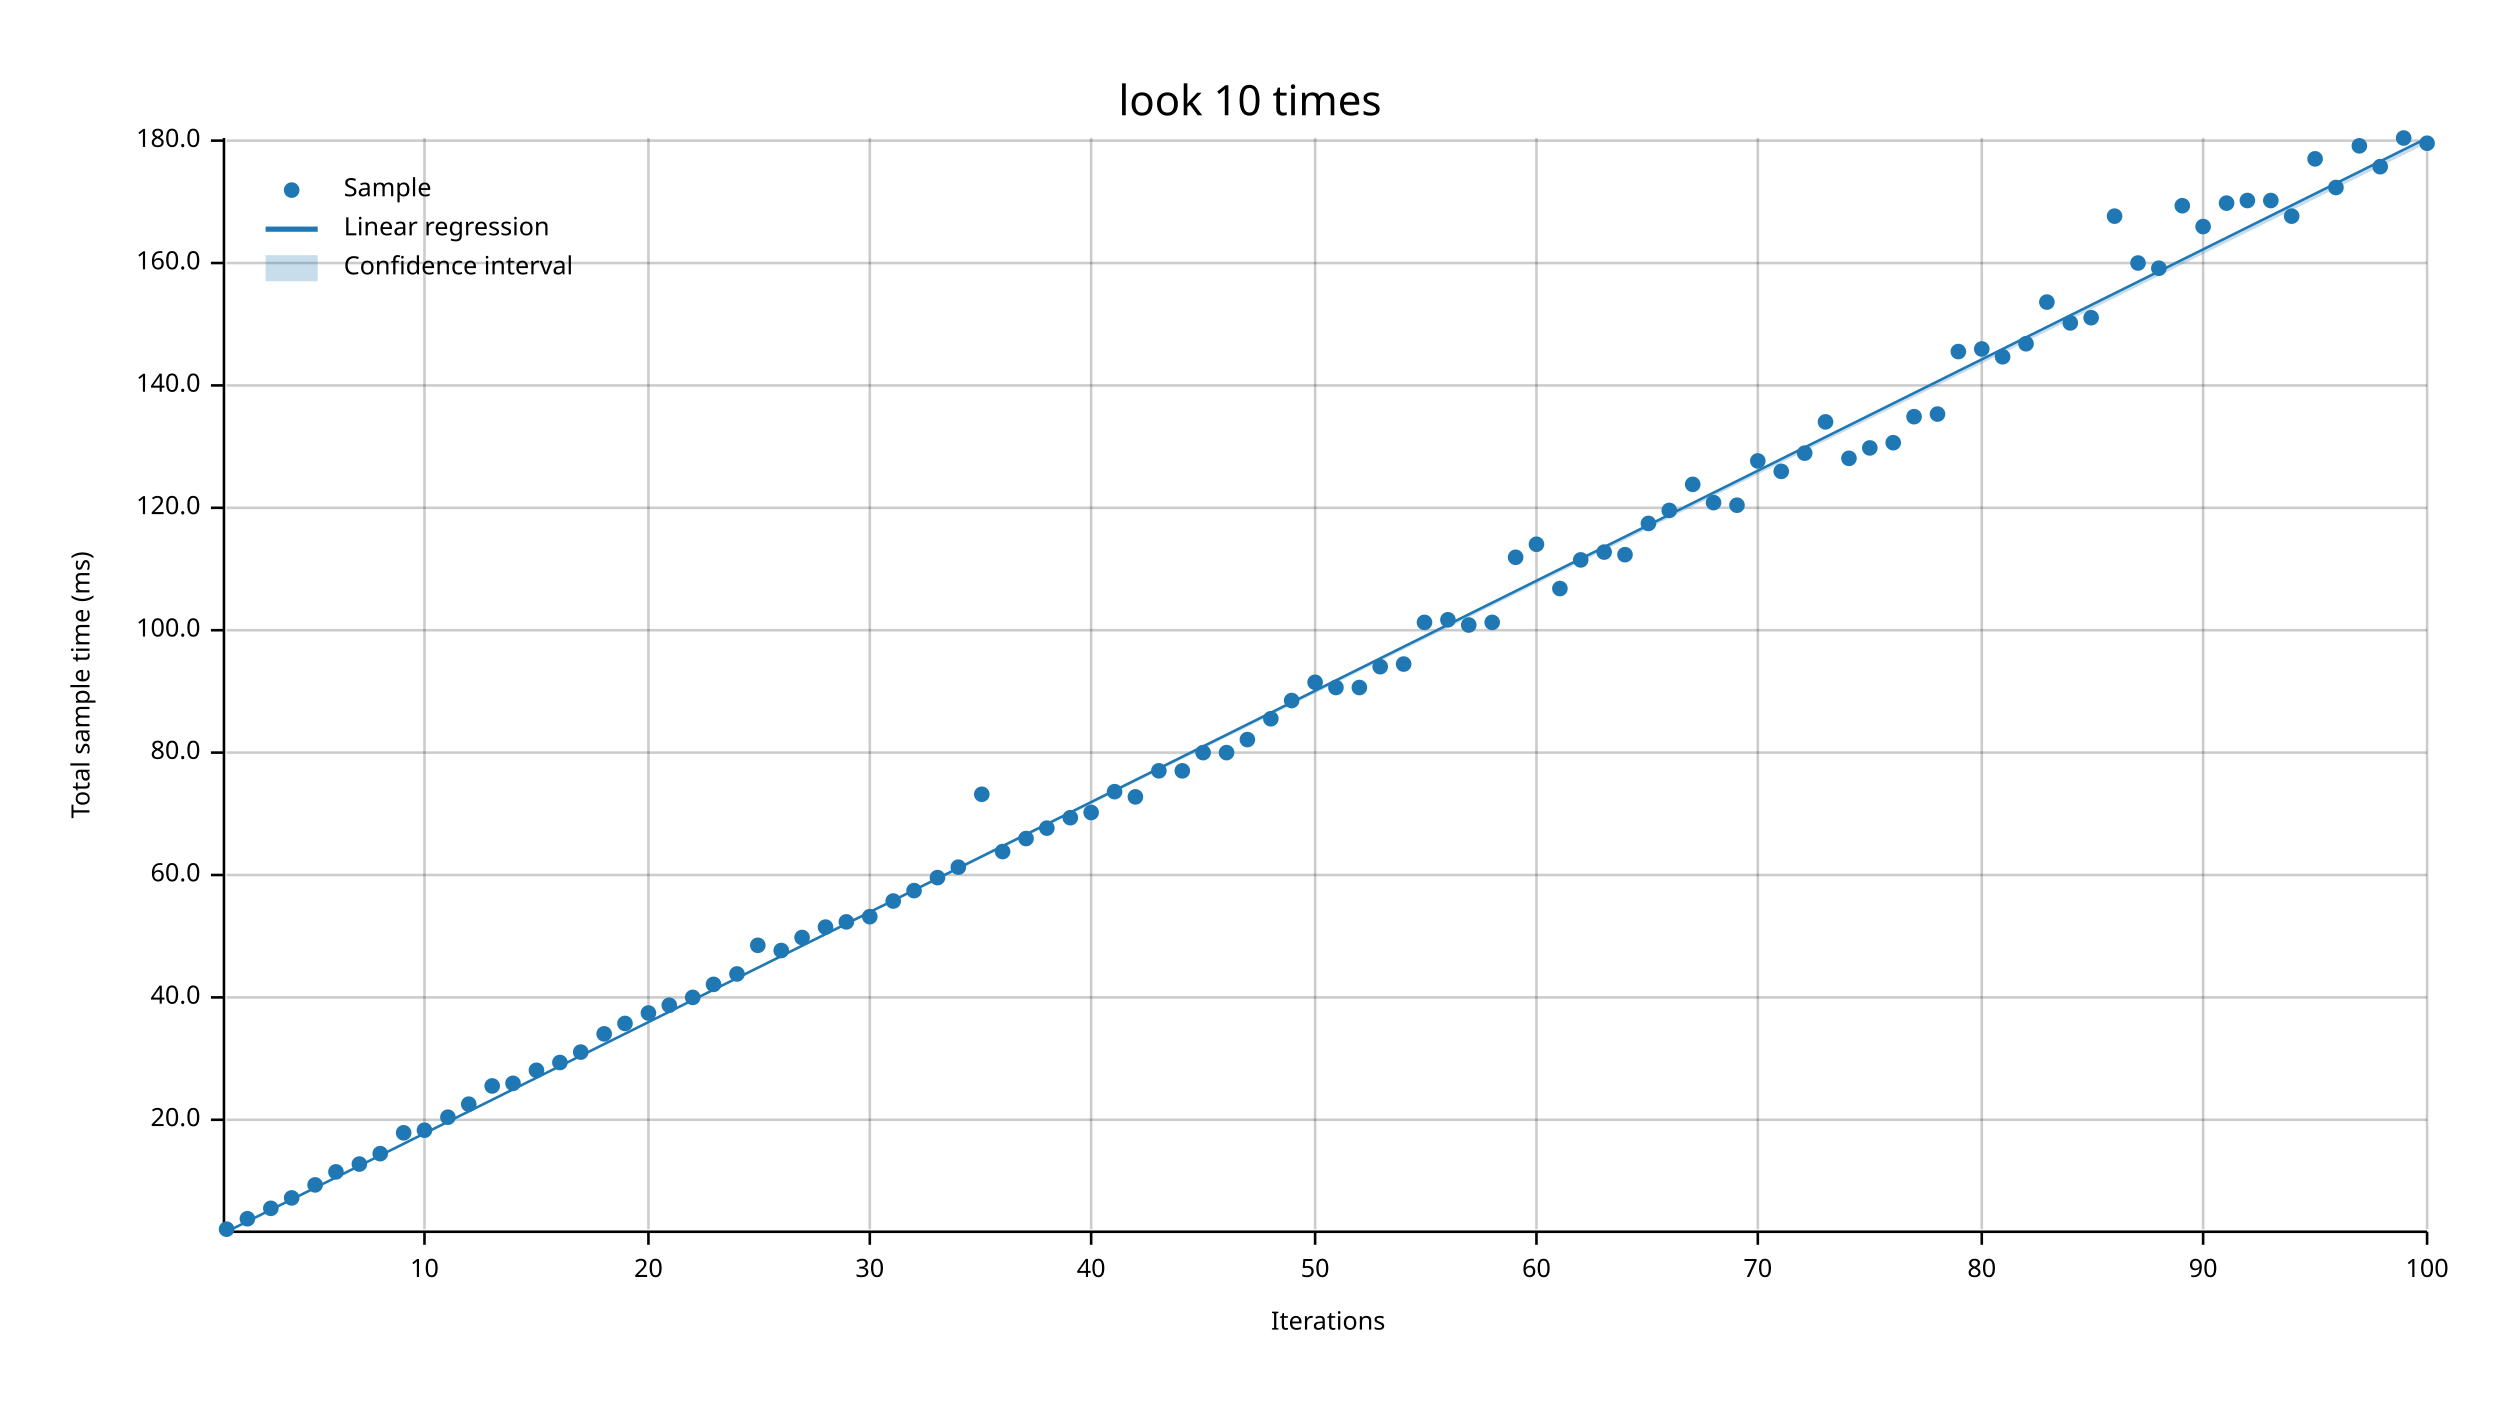
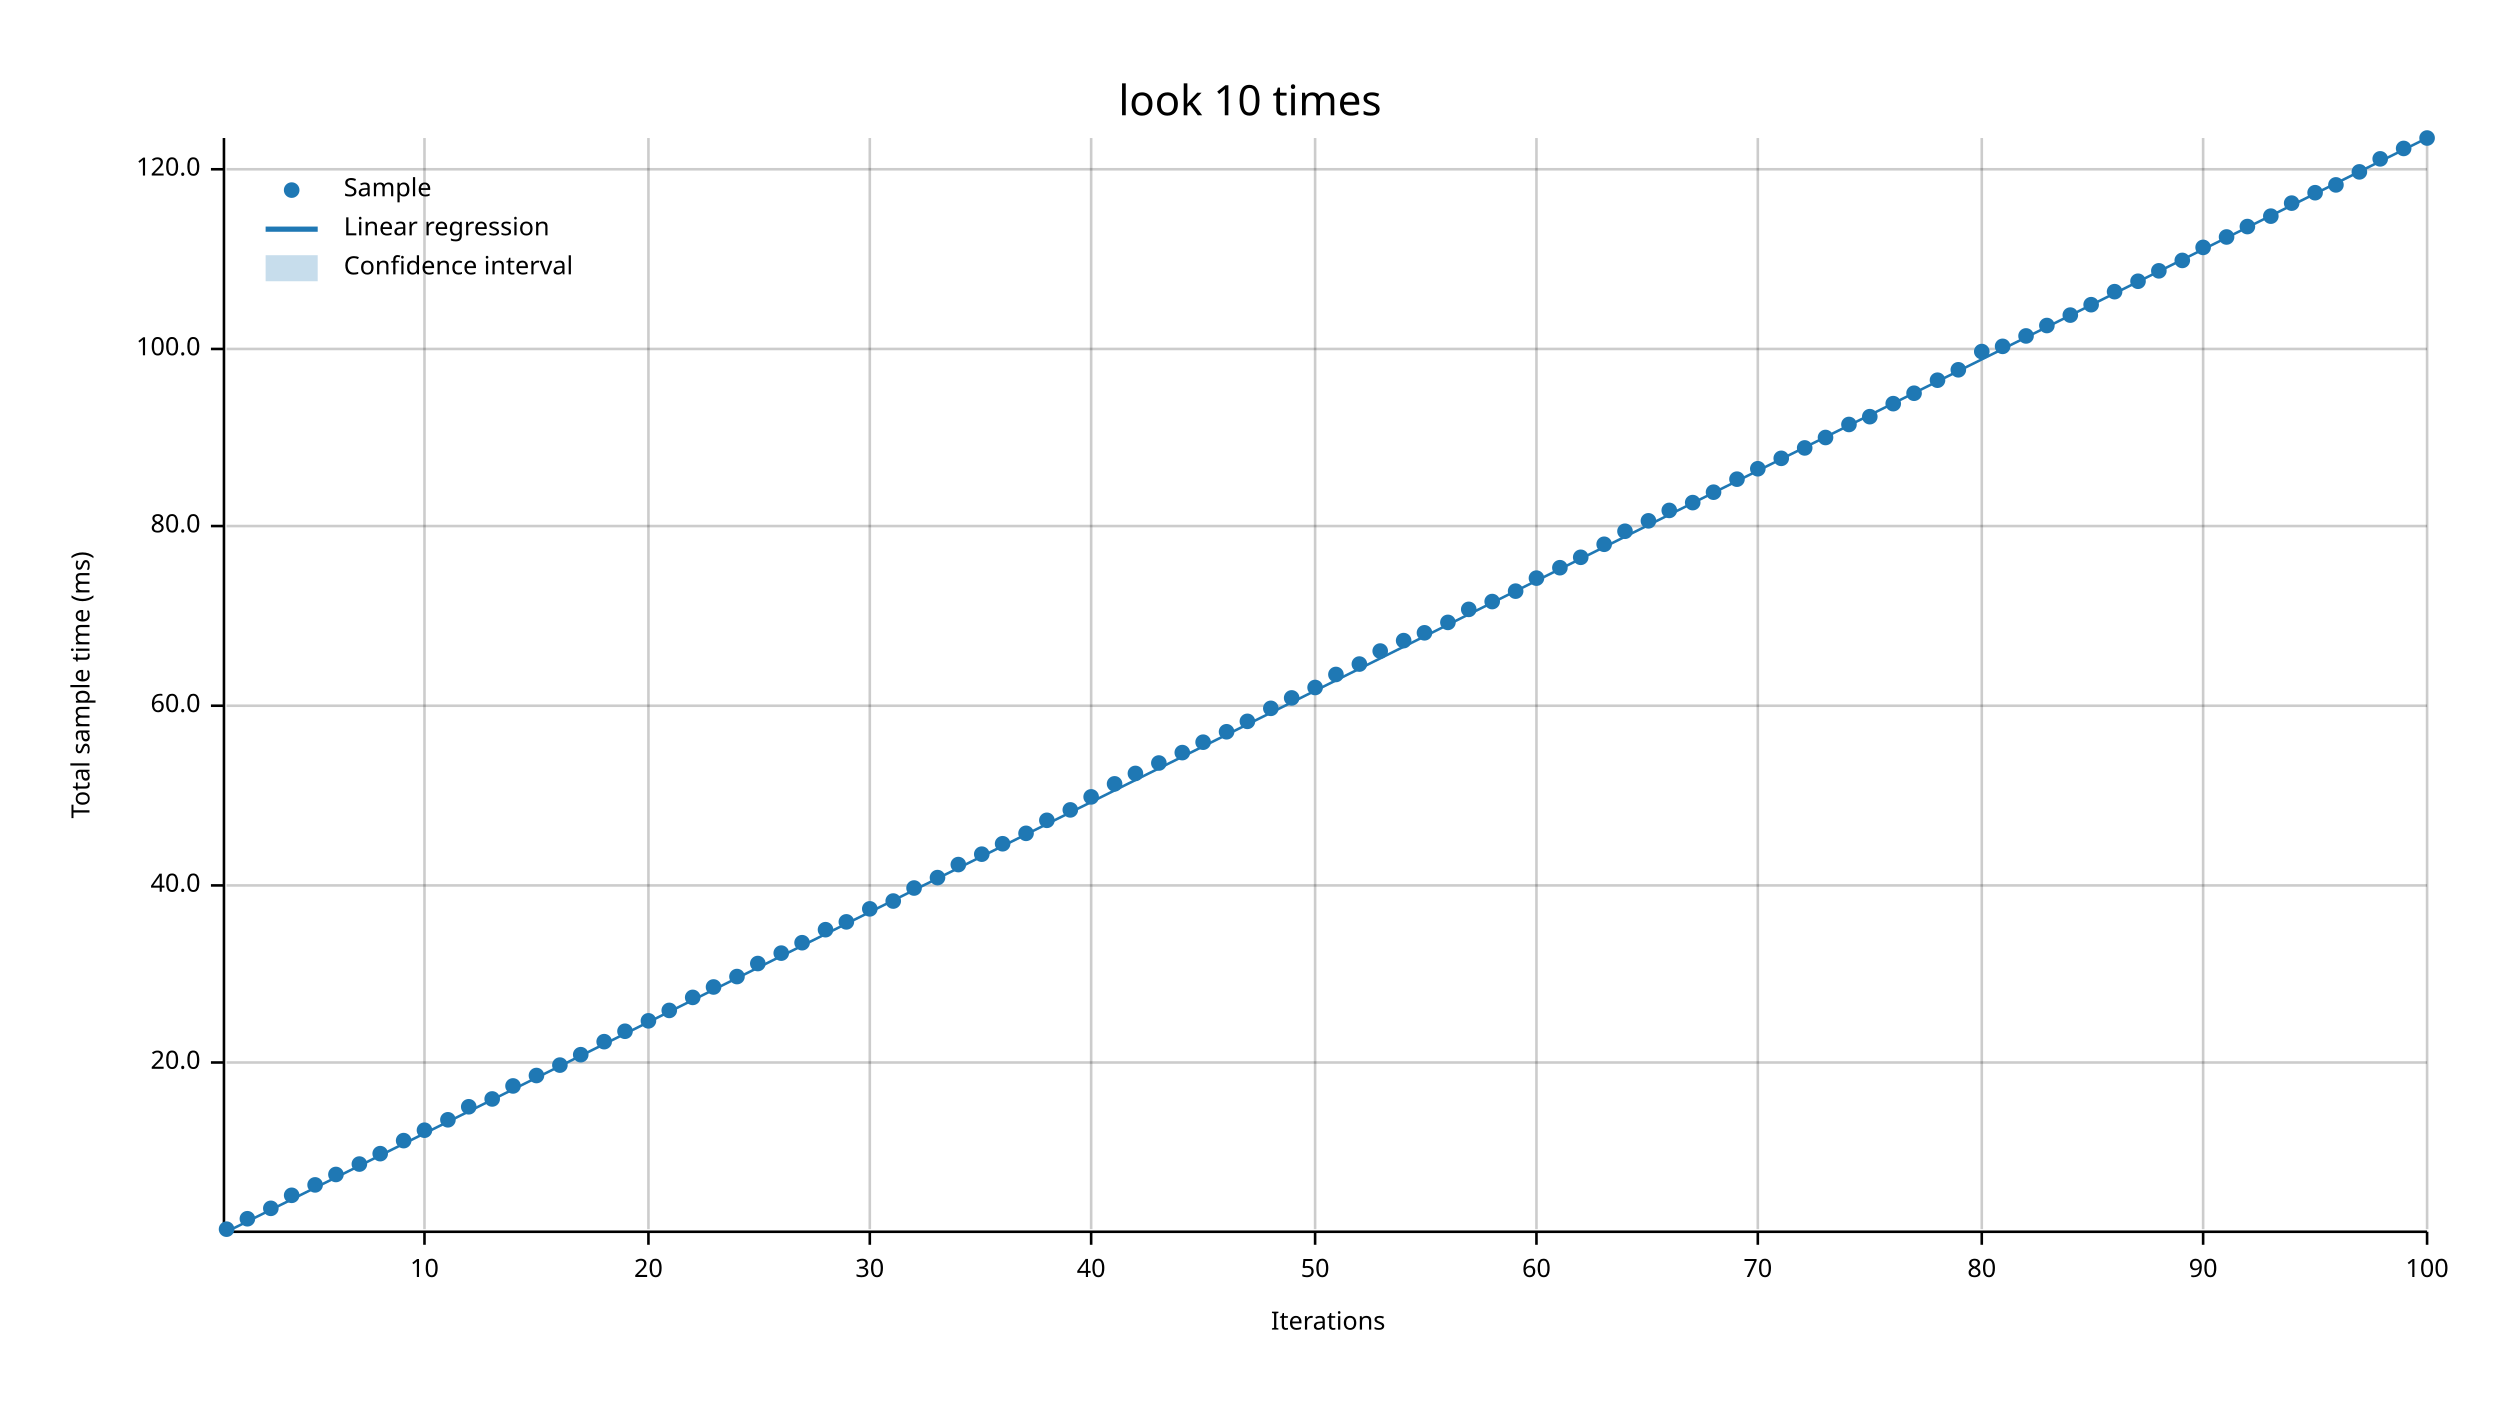
<svg xmlns="http://www.w3.org/2000/svg" width="960" height="540" viewBox="0 0 960 540">
  <text x="480" y="32" dy="0.76em" text-anchor="middle" font-family="sans-serif" font-size="16.129" opacity="1" fill="#000000">
look 10 times
</text>
  <text x="27" y="263" dy="0.76em" text-anchor="middle" font-family="sans-serif" font-size="9.677" opacity="1" fill="#000000" transform="rotate(270, 27, 263)">
Total sample time (ms)
</text>
  <text x="510" y="513" dy="-0.5ex" text-anchor="middle" font-family="sans-serif" font-size="9.677" opacity="1" fill="#000000">
Iterations
</text>
  <line opacity="0.2" stroke="#000000" stroke-width="1" x1="163" y1="472" x2="163" y2="53" />
  <line opacity="0.2" stroke="#000000" stroke-width="1" x1="249" y1="472" x2="249" y2="53" />
  <line opacity="0.2" stroke="#000000" stroke-width="1" x1="334" y1="472" x2="334" y2="53" />
  <line opacity="0.2" stroke="#000000" stroke-width="1" x1="419" y1="472" x2="419" y2="53" />
  <line opacity="0.2" stroke="#000000" stroke-width="1" x1="505" y1="472" x2="505" y2="53" />
  <line opacity="0.2" stroke="#000000" stroke-width="1" x1="590" y1="472" x2="590" y2="53" />
  <line opacity="0.2" stroke="#000000" stroke-width="1" x1="675" y1="472" x2="675" y2="53" />
  <line opacity="0.2" stroke="#000000" stroke-width="1" x1="761" y1="472" x2="761" y2="53" />
  <line opacity="0.2" stroke="#000000" stroke-width="1" x1="846" y1="472" x2="846" y2="53" />
  <line opacity="0.2" stroke="#000000" stroke-width="1" x1="932" y1="472" x2="932" y2="53" />
-   <line opacity="0.2" stroke="#000000" stroke-width="1" x1="87" y1="430" x2="932" y2="430" />
-   <line opacity="0.2" stroke="#000000" stroke-width="1" x1="87" y1="383" x2="932" y2="383" />
-   <line opacity="0.2" stroke="#000000" stroke-width="1" x1="87" y1="336" x2="932" y2="336" />
-   <line opacity="0.2" stroke="#000000" stroke-width="1" x1="87" y1="289" x2="932" y2="289" />
-   <line opacity="0.2" stroke="#000000" stroke-width="1" x1="87" y1="242" x2="932" y2="242" />
-   <line opacity="0.2" stroke="#000000" stroke-width="1" x1="87" y1="195" x2="932" y2="195" />
-   <line opacity="0.2" stroke="#000000" stroke-width="1" x1="87" y1="148" x2="932" y2="148" />
-   <line opacity="0.2" stroke="#000000" stroke-width="1" x1="87" y1="101" x2="932" y2="101" />
-   <line opacity="0.2" stroke="#000000" stroke-width="1" x1="87" y1="54" x2="932" y2="54" />
+   <line opacity="0.2" stroke="#000000" stroke-width="1" x1="87" y1="408" x2="932" y2="408" />
+   <line opacity="0.2" stroke="#000000" stroke-width="1" x1="87" y1="340" x2="932" y2="340" />
+   <line opacity="0.2" stroke="#000000" stroke-width="1" x1="87" y1="271" x2="932" y2="271" />
+   <line opacity="0.2" stroke="#000000" stroke-width="1" x1="87" y1="202" x2="932" y2="202" />
+   <line opacity="0.2" stroke="#000000" stroke-width="1" x1="87" y1="134" x2="932" y2="134" />
+   <line opacity="0.2" stroke="#000000" stroke-width="1" x1="87" y1="65" x2="932" y2="65" />
  <polyline fill="none" opacity="1" stroke="#000000" stroke-width="1" points="86,53 86,472 " />
-   <text x="77" y="430" dy="0.5ex" text-anchor="end" font-family="sans-serif" font-size="9.677" opacity="1" fill="#000000">
+   <text x="77" y="408" dy="0.5ex" text-anchor="end" font-family="sans-serif" font-size="9.677" opacity="1" fill="#000000">
20.0
</text>
-   <polyline fill="none" opacity="1" stroke="#000000" stroke-width="1" points="81,430 86,430 " />
-   <text x="77" y="383" dy="0.5ex" text-anchor="end" font-family="sans-serif" font-size="9.677" opacity="1" fill="#000000">
+   <polyline fill="none" opacity="1" stroke="#000000" stroke-width="1" points="81,408 86,408 " />
+   <text x="77" y="340" dy="0.5ex" text-anchor="end" font-family="sans-serif" font-size="9.677" opacity="1" fill="#000000">
40.0
</text>
-   <polyline fill="none" opacity="1" stroke="#000000" stroke-width="1" points="81,383 86,383 " />
-   <text x="77" y="336" dy="0.5ex" text-anchor="end" font-family="sans-serif" font-size="9.677" opacity="1" fill="#000000">
+   <polyline fill="none" opacity="1" stroke="#000000" stroke-width="1" points="81,340 86,340 " />
+   <text x="77" y="271" dy="0.5ex" text-anchor="end" font-family="sans-serif" font-size="9.677" opacity="1" fill="#000000">
60.0
</text>
-   <polyline fill="none" opacity="1" stroke="#000000" stroke-width="1" points="81,336 86,336 " />
-   <text x="77" y="289" dy="0.5ex" text-anchor="end" font-family="sans-serif" font-size="9.677" opacity="1" fill="#000000">
+   <polyline fill="none" opacity="1" stroke="#000000" stroke-width="1" points="81,271 86,271 " />
+   <text x="77" y="202" dy="0.5ex" text-anchor="end" font-family="sans-serif" font-size="9.677" opacity="1" fill="#000000">
80.0
</text>
-   <polyline fill="none" opacity="1" stroke="#000000" stroke-width="1" points="81,289 86,289 " />
-   <text x="77" y="242" dy="0.5ex" text-anchor="end" font-family="sans-serif" font-size="9.677" opacity="1" fill="#000000">
+   <polyline fill="none" opacity="1" stroke="#000000" stroke-width="1" points="81,202 86,202 " />
+   <text x="77" y="134" dy="0.5ex" text-anchor="end" font-family="sans-serif" font-size="9.677" opacity="1" fill="#000000">
100.0
</text>
-   <polyline fill="none" opacity="1" stroke="#000000" stroke-width="1" points="81,242 86,242 " />
-   <text x="77" y="195" dy="0.5ex" text-anchor="end" font-family="sans-serif" font-size="9.677" opacity="1" fill="#000000">
+   <polyline fill="none" opacity="1" stroke="#000000" stroke-width="1" points="81,134 86,134 " />
+   <text x="77" y="65" dy="0.5ex" text-anchor="end" font-family="sans-serif" font-size="9.677" opacity="1" fill="#000000">
120.0
</text>
-   <polyline fill="none" opacity="1" stroke="#000000" stroke-width="1" points="81,195 86,195 " />
-   <text x="77" y="148" dy="0.5ex" text-anchor="end" font-family="sans-serif" font-size="9.677" opacity="1" fill="#000000">
- 140.0
- </text>
-   <polyline fill="none" opacity="1" stroke="#000000" stroke-width="1" points="81,148 86,148 " />
-   <text x="77" y="101" dy="0.5ex" text-anchor="end" font-family="sans-serif" font-size="9.677" opacity="1" fill="#000000">
- 160.0
- </text>
-   <polyline fill="none" opacity="1" stroke="#000000" stroke-width="1" points="81,101 86,101 " />
-   <text x="77" y="54" dy="0.5ex" text-anchor="end" font-family="sans-serif" font-size="9.677" opacity="1" fill="#000000">
- 180.0
- </text>
-   <polyline fill="none" opacity="1" stroke="#000000" stroke-width="1" points="81,54 86,54 " />
+   <polyline fill="none" opacity="1" stroke="#000000" stroke-width="1" points="81,65 86,65 " />
  <polyline fill="none" opacity="1" stroke="#000000" stroke-width="1" points="87,473 932,473 " />
  <text x="163" y="483" dy="0.76em" text-anchor="middle" font-family="sans-serif" font-size="9.677" opacity="1" fill="#000000">
10
</text>
  <polyline fill="none" opacity="1" stroke="#000000" stroke-width="1" points="163,473 163,478 " />
  <text x="249" y="483" dy="0.76em" text-anchor="middle" font-family="sans-serif" font-size="9.677" opacity="1" fill="#000000">
20
</text>
  <polyline fill="none" opacity="1" stroke="#000000" stroke-width="1" points="249,473 249,478 " />
  <text x="334" y="483" dy="0.76em" text-anchor="middle" font-family="sans-serif" font-size="9.677" opacity="1" fill="#000000">
30
</text>
  <polyline fill="none" opacity="1" stroke="#000000" stroke-width="1" points="334,473 334,478 " />
  <text x="419" y="483" dy="0.76em" text-anchor="middle" font-family="sans-serif" font-size="9.677" opacity="1" fill="#000000">
40
</text>
  <polyline fill="none" opacity="1" stroke="#000000" stroke-width="1" points="419,473 419,478 " />
  <text x="505" y="483" dy="0.76em" text-anchor="middle" font-family="sans-serif" font-size="9.677" opacity="1" fill="#000000">
50
</text>
  <polyline fill="none" opacity="1" stroke="#000000" stroke-width="1" points="505,473 505,478 " />
  <text x="590" y="483" dy="0.76em" text-anchor="middle" font-family="sans-serif" font-size="9.677" opacity="1" fill="#000000">
60
</text>
  <polyline fill="none" opacity="1" stroke="#000000" stroke-width="1" points="590,473 590,478 " />
  <text x="675" y="483" dy="0.76em" text-anchor="middle" font-family="sans-serif" font-size="9.677" opacity="1" fill="#000000">
70
</text>
  <polyline fill="none" opacity="1" stroke="#000000" stroke-width="1" points="675,473 675,478 " />
  <text x="761" y="483" dy="0.76em" text-anchor="middle" font-family="sans-serif" font-size="9.677" opacity="1" fill="#000000">
80
</text>
  <polyline fill="none" opacity="1" stroke="#000000" stroke-width="1" points="761,473 761,478 " />
  <text x="846" y="483" dy="0.76em" text-anchor="middle" font-family="sans-serif" font-size="9.677" opacity="1" fill="#000000">
90
</text>
  <polyline fill="none" opacity="1" stroke="#000000" stroke-width="1" points="846,473 846,478 " />
  <text x="932" y="483" dy="0.76em" text-anchor="middle" font-family="sans-serif" font-size="9.677" opacity="1" fill="#000000">
100
</text>
  <polyline fill="none" opacity="1" stroke="#000000" stroke-width="1" points="932,473 932,478 " />
  <circle cx="87" cy="472" r="3" opacity="1" fill="#1F78B4" stroke="none" stroke-width="1" />
  <circle cx="95" cy="468" r="3" opacity="1" fill="#1F78B4" stroke="none" stroke-width="1" />
  <circle cx="104" cy="464" r="3" opacity="1" fill="#1F78B4" stroke="none" stroke-width="1" />
-   <circle cx="112" cy="460" r="3" opacity="1" fill="#1F78B4" stroke="none" stroke-width="1" />
+   <circle cx="112" cy="459" r="3" opacity="1" fill="#1F78B4" stroke="none" stroke-width="1" />
  <circle cx="121" cy="455" r="3" opacity="1" fill="#1F78B4" stroke="none" stroke-width="1" />
-   <circle cx="129" cy="450" r="3" opacity="1" fill="#1F78B4" stroke="none" stroke-width="1" />
+   <circle cx="129" cy="451" r="3" opacity="1" fill="#1F78B4" stroke="none" stroke-width="1" />
  <circle cx="138" cy="447" r="3" opacity="1" fill="#1F78B4" stroke="none" stroke-width="1" />
  <circle cx="146" cy="443" r="3" opacity="1" fill="#1F78B4" stroke="none" stroke-width="1" />
-   <circle cx="155" cy="435" r="3" opacity="1" fill="#1F78B4" stroke="none" stroke-width="1" />
+   <circle cx="155" cy="438" r="3" opacity="1" fill="#1F78B4" stroke="none" stroke-width="1" />
  <circle cx="163" cy="434" r="3" opacity="1" fill="#1F78B4" stroke="none" stroke-width="1" />
-   <circle cx="172" cy="429" r="3" opacity="1" fill="#1F78B4" stroke="none" stroke-width="1" />
-   <circle cx="180" cy="424" r="3" opacity="1" fill="#1F78B4" stroke="none" stroke-width="1" />
-   <circle cx="189" cy="417" r="3" opacity="1" fill="#1F78B4" stroke="none" stroke-width="1" />
-   <circle cx="197" cy="416" r="3" opacity="1" fill="#1F78B4" stroke="none" stroke-width="1" />
-   <circle cx="206" cy="411" r="3" opacity="1" fill="#1F78B4" stroke="none" stroke-width="1" />
-   <circle cx="215" cy="408" r="3" opacity="1" fill="#1F78B4" stroke="none" stroke-width="1" />
-   <circle cx="223" cy="404" r="3" opacity="1" fill="#1F78B4" stroke="none" stroke-width="1" />
-   <circle cx="232" cy="397" r="3" opacity="1" fill="#1F78B4" stroke="none" stroke-width="1" />
-   <circle cx="240" cy="393" r="3" opacity="1" fill="#1F78B4" stroke="none" stroke-width="1" />
-   <circle cx="249" cy="389" r="3" opacity="1" fill="#1F78B4" stroke="none" stroke-width="1" />
-   <circle cx="257" cy="386" r="3" opacity="1" fill="#1F78B4" stroke="none" stroke-width="1" />
+   <circle cx="172" cy="430" r="3" opacity="1" fill="#1F78B4" stroke="none" stroke-width="1" />
+   <circle cx="180" cy="425" r="3" opacity="1" fill="#1F78B4" stroke="none" stroke-width="1" />
+   <circle cx="189" cy="422" r="3" opacity="1" fill="#1F78B4" stroke="none" stroke-width="1" />
+   <circle cx="197" cy="417" r="3" opacity="1" fill="#1F78B4" stroke="none" stroke-width="1" />
+   <circle cx="206" cy="413" r="3" opacity="1" fill="#1F78B4" stroke="none" stroke-width="1" />
+   <circle cx="215" cy="409" r="3" opacity="1" fill="#1F78B4" stroke="none" stroke-width="1" />
+   <circle cx="223" cy="405" r="3" opacity="1" fill="#1F78B4" stroke="none" stroke-width="1" />
+   <circle cx="232" cy="400" r="3" opacity="1" fill="#1F78B4" stroke="none" stroke-width="1" />
+   <circle cx="240" cy="396" r="3" opacity="1" fill="#1F78B4" stroke="none" stroke-width="1" />
+   <circle cx="249" cy="392" r="3" opacity="1" fill="#1F78B4" stroke="none" stroke-width="1" />
+   <circle cx="257" cy="388" r="3" opacity="1" fill="#1F78B4" stroke="none" stroke-width="1" />
  <circle cx="266" cy="383" r="3" opacity="1" fill="#1F78B4" stroke="none" stroke-width="1" />
-   <circle cx="274" cy="378" r="3" opacity="1" fill="#1F78B4" stroke="none" stroke-width="1" />
-   <circle cx="283" cy="374" r="3" opacity="1" fill="#1F78B4" stroke="none" stroke-width="1" />
-   <circle cx="291" cy="363" r="3" opacity="1" fill="#1F78B4" stroke="none" stroke-width="1" />
-   <circle cx="300" cy="365" r="3" opacity="1" fill="#1F78B4" stroke="none" stroke-width="1" />
-   <circle cx="308" cy="360" r="3" opacity="1" fill="#1F78B4" stroke="none" stroke-width="1" />
-   <circle cx="317" cy="356" r="3" opacity="1" fill="#1F78B4" stroke="none" stroke-width="1" />
+   <circle cx="274" cy="379" r="3" opacity="1" fill="#1F78B4" stroke="none" stroke-width="1" />
+   <circle cx="283" cy="375" r="3" opacity="1" fill="#1F78B4" stroke="none" stroke-width="1" />
+   <circle cx="291" cy="370" r="3" opacity="1" fill="#1F78B4" stroke="none" stroke-width="1" />
+   <circle cx="300" cy="366" r="3" opacity="1" fill="#1F78B4" stroke="none" stroke-width="1" />
+   <circle cx="308" cy="362" r="3" opacity="1" fill="#1F78B4" stroke="none" stroke-width="1" />
+   <circle cx="317" cy="357" r="3" opacity="1" fill="#1F78B4" stroke="none" stroke-width="1" />
  <circle cx="325" cy="354" r="3" opacity="1" fill="#1F78B4" stroke="none" stroke-width="1" />
-   <circle cx="334" cy="352" r="3" opacity="1" fill="#1F78B4" stroke="none" stroke-width="1" />
+   <circle cx="334" cy="349" r="3" opacity="1" fill="#1F78B4" stroke="none" stroke-width="1" />
  <circle cx="343" cy="346" r="3" opacity="1" fill="#1F78B4" stroke="none" stroke-width="1" />
-   <circle cx="351" cy="342" r="3" opacity="1" fill="#1F78B4" stroke="none" stroke-width="1" />
+   <circle cx="351" cy="341" r="3" opacity="1" fill="#1F78B4" stroke="none" stroke-width="1" />
  <circle cx="360" cy="337" r="3" opacity="1" fill="#1F78B4" stroke="none" stroke-width="1" />
-   <circle cx="368" cy="333" r="3" opacity="1" fill="#1F78B4" stroke="none" stroke-width="1" />
-   <circle cx="377" cy="305" r="3" opacity="1" fill="#1F78B4" stroke="none" stroke-width="1" />
-   <circle cx="385" cy="327" r="3" opacity="1" fill="#1F78B4" stroke="none" stroke-width="1" />
-   <circle cx="394" cy="322" r="3" opacity="1" fill="#1F78B4" stroke="none" stroke-width="1" />
-   <circle cx="402" cy="318" r="3" opacity="1" fill="#1F78B4" stroke="none" stroke-width="1" />
-   <circle cx="411" cy="314" r="3" opacity="1" fill="#1F78B4" stroke="none" stroke-width="1" />
-   <circle cx="419" cy="312" r="3" opacity="1" fill="#1F78B4" stroke="none" stroke-width="1" />
-   <circle cx="428" cy="304" r="3" opacity="1" fill="#1F78B4" stroke="none" stroke-width="1" />
-   <circle cx="436" cy="306" r="3" opacity="1" fill="#1F78B4" stroke="none" stroke-width="1" />
-   <circle cx="445" cy="296" r="3" opacity="1" fill="#1F78B4" stroke="none" stroke-width="1" />
-   <circle cx="454" cy="296" r="3" opacity="1" fill="#1F78B4" stroke="none" stroke-width="1" />
-   <circle cx="462" cy="289" r="3" opacity="1" fill="#1F78B4" stroke="none" stroke-width="1" />
-   <circle cx="471" cy="289" r="3" opacity="1" fill="#1F78B4" stroke="none" stroke-width="1" />
-   <circle cx="479" cy="284" r="3" opacity="1" fill="#1F78B4" stroke="none" stroke-width="1" />
-   <circle cx="488" cy="276" r="3" opacity="1" fill="#1F78B4" stroke="none" stroke-width="1" />
-   <circle cx="496" cy="269" r="3" opacity="1" fill="#1F78B4" stroke="none" stroke-width="1" />
-   <circle cx="505" cy="262" r="3" opacity="1" fill="#1F78B4" stroke="none" stroke-width="1" />
-   <circle cx="513" cy="264" r="3" opacity="1" fill="#1F78B4" stroke="none" stroke-width="1" />
-   <circle cx="522" cy="264" r="3" opacity="1" fill="#1F78B4" stroke="none" stroke-width="1" />
-   <circle cx="530" cy="256" r="3" opacity="1" fill="#1F78B4" stroke="none" stroke-width="1" />
-   <circle cx="539" cy="255" r="3" opacity="1" fill="#1F78B4" stroke="none" stroke-width="1" />
-   <circle cx="547" cy="239" r="3" opacity="1" fill="#1F78B4" stroke="none" stroke-width="1" />
-   <circle cx="556" cy="238" r="3" opacity="1" fill="#1F78B4" stroke="none" stroke-width="1" />
-   <circle cx="564" cy="240" r="3" opacity="1" fill="#1F78B4" stroke="none" stroke-width="1" />
-   <circle cx="573" cy="239" r="3" opacity="1" fill="#1F78B4" stroke="none" stroke-width="1" />
-   <circle cx="582" cy="214" r="3" opacity="1" fill="#1F78B4" stroke="none" stroke-width="1" />
-   <circle cx="590" cy="209" r="3" opacity="1" fill="#1F78B4" stroke="none" stroke-width="1" />
-   <circle cx="599" cy="226" r="3" opacity="1" fill="#1F78B4" stroke="none" stroke-width="1" />
-   <circle cx="607" cy="215" r="3" opacity="1" fill="#1F78B4" stroke="none" stroke-width="1" />
-   <circle cx="616" cy="212" r="3" opacity="1" fill="#1F78B4" stroke="none" stroke-width="1" />
-   <circle cx="624" cy="213" r="3" opacity="1" fill="#1F78B4" stroke="none" stroke-width="1" />
-   <circle cx="633" cy="201" r="3" opacity="1" fill="#1F78B4" stroke="none" stroke-width="1" />
+   <circle cx="368" cy="332" r="3" opacity="1" fill="#1F78B4" stroke="none" stroke-width="1" />
+   <circle cx="377" cy="328" r="3" opacity="1" fill="#1F78B4" stroke="none" stroke-width="1" />
+   <circle cx="385" cy="324" r="3" opacity="1" fill="#1F78B4" stroke="none" stroke-width="1" />
+   <circle cx="394" cy="320" r="3" opacity="1" fill="#1F78B4" stroke="none" stroke-width="1" />
+   <circle cx="402" cy="315" r="3" opacity="1" fill="#1F78B4" stroke="none" stroke-width="1" />
+   <circle cx="411" cy="311" r="3" opacity="1" fill="#1F78B4" stroke="none" stroke-width="1" />
+   <circle cx="419" cy="306" r="3" opacity="1" fill="#1F78B4" stroke="none" stroke-width="1" />
+   <circle cx="428" cy="301" r="3" opacity="1" fill="#1F78B4" stroke="none" stroke-width="1" />
+   <circle cx="436" cy="297" r="3" opacity="1" fill="#1F78B4" stroke="none" stroke-width="1" />
+   <circle cx="445" cy="293" r="3" opacity="1" fill="#1F78B4" stroke="none" stroke-width="1" />
+   <circle cx="454" cy="289" r="3" opacity="1" fill="#1F78B4" stroke="none" stroke-width="1" />
+   <circle cx="462" cy="285" r="3" opacity="1" fill="#1F78B4" stroke="none" stroke-width="1" />
+   <circle cx="471" cy="281" r="3" opacity="1" fill="#1F78B4" stroke="none" stroke-width="1" />
+   <circle cx="479" cy="277" r="3" opacity="1" fill="#1F78B4" stroke="none" stroke-width="1" />
+   <circle cx="488" cy="272" r="3" opacity="1" fill="#1F78B4" stroke="none" stroke-width="1" />
+   <circle cx="496" cy="268" r="3" opacity="1" fill="#1F78B4" stroke="none" stroke-width="1" />
+   <circle cx="505" cy="264" r="3" opacity="1" fill="#1F78B4" stroke="none" stroke-width="1" />
+   <circle cx="513" cy="259" r="3" opacity="1" fill="#1F78B4" stroke="none" stroke-width="1" />
+   <circle cx="522" cy="255" r="3" opacity="1" fill="#1F78B4" stroke="none" stroke-width="1" />
+   <circle cx="530" cy="250" r="3" opacity="1" fill="#1F78B4" stroke="none" stroke-width="1" />
+   <circle cx="539" cy="246" r="3" opacity="1" fill="#1F78B4" stroke="none" stroke-width="1" />
+   <circle cx="547" cy="243" r="3" opacity="1" fill="#1F78B4" stroke="none" stroke-width="1" />
+   <circle cx="556" cy="239" r="3" opacity="1" fill="#1F78B4" stroke="none" stroke-width="1" />
+   <circle cx="564" cy="234" r="3" opacity="1" fill="#1F78B4" stroke="none" stroke-width="1" />
+   <circle cx="573" cy="231" r="3" opacity="1" fill="#1F78B4" stroke="none" stroke-width="1" />
+   <circle cx="582" cy="227" r="3" opacity="1" fill="#1F78B4" stroke="none" stroke-width="1" />
+   <circle cx="590" cy="222" r="3" opacity="1" fill="#1F78B4" stroke="none" stroke-width="1" />
+   <circle cx="599" cy="218" r="3" opacity="1" fill="#1F78B4" stroke="none" stroke-width="1" />
+   <circle cx="607" cy="214" r="3" opacity="1" fill="#1F78B4" stroke="none" stroke-width="1" />
+   <circle cx="616" cy="209" r="3" opacity="1" fill="#1F78B4" stroke="none" stroke-width="1" />
+   <circle cx="624" cy="204" r="3" opacity="1" fill="#1F78B4" stroke="none" stroke-width="1" />
+   <circle cx="633" cy="200" r="3" opacity="1" fill="#1F78B4" stroke="none" stroke-width="1" />
  <circle cx="641" cy="196" r="3" opacity="1" fill="#1F78B4" stroke="none" stroke-width="1" />
-   <circle cx="650" cy="186" r="3" opacity="1" fill="#1F78B4" stroke="none" stroke-width="1" />
-   <circle cx="658" cy="193" r="3" opacity="1" fill="#1F78B4" stroke="none" stroke-width="1" />
-   <circle cx="667" cy="194" r="3" opacity="1" fill="#1F78B4" stroke="none" stroke-width="1" />
-   <circle cx="675" cy="177" r="3" opacity="1" fill="#1F78B4" stroke="none" stroke-width="1" />
-   <circle cx="684" cy="181" r="3" opacity="1" fill="#1F78B4" stroke="none" stroke-width="1" />
-   <circle cx="693" cy="174" r="3" opacity="1" fill="#1F78B4" stroke="none" stroke-width="1" />
-   <circle cx="701" cy="162" r="3" opacity="1" fill="#1F78B4" stroke="none" stroke-width="1" />
-   <circle cx="710" cy="176" r="3" opacity="1" fill="#1F78B4" stroke="none" stroke-width="1" />
-   <circle cx="718" cy="172" r="3" opacity="1" fill="#1F78B4" stroke="none" stroke-width="1" />
-   <circle cx="727" cy="170" r="3" opacity="1" fill="#1F78B4" stroke="none" stroke-width="1" />
-   <circle cx="735" cy="160" r="3" opacity="1" fill="#1F78B4" stroke="none" stroke-width="1" />
-   <circle cx="744" cy="159" r="3" opacity="1" fill="#1F78B4" stroke="none" stroke-width="1" />
-   <circle cx="752" cy="135" r="3" opacity="1" fill="#1F78B4" stroke="none" stroke-width="1" />
-   <circle cx="761" cy="134" r="3" opacity="1" fill="#1F78B4" stroke="none" stroke-width="1" />
-   <circle cx="769" cy="137" r="3" opacity="1" fill="#1F78B4" stroke="none" stroke-width="1" />
-   <circle cx="778" cy="132" r="3" opacity="1" fill="#1F78B4" stroke="none" stroke-width="1" />
-   <circle cx="786" cy="116" r="3" opacity="1" fill="#1F78B4" stroke="none" stroke-width="1" />
-   <circle cx="795" cy="124" r="3" opacity="1" fill="#1F78B4" stroke="none" stroke-width="1" />
-   <circle cx="803" cy="122" r="3" opacity="1" fill="#1F78B4" stroke="none" stroke-width="1" />
-   <circle cx="812" cy="83" r="3" opacity="1" fill="#1F78B4" stroke="none" stroke-width="1" />
-   <circle cx="821" cy="101" r="3" opacity="1" fill="#1F78B4" stroke="none" stroke-width="1" />
-   <circle cx="829" cy="103" r="3" opacity="1" fill="#1F78B4" stroke="none" stroke-width="1" />
-   <circle cx="838" cy="79" r="3" opacity="1" fill="#1F78B4" stroke="none" stroke-width="1" />
-   <circle cx="846" cy="87" r="3" opacity="1" fill="#1F78B4" stroke="none" stroke-width="1" />
-   <circle cx="855" cy="78" r="3" opacity="1" fill="#1F78B4" stroke="none" stroke-width="1" />
-   <circle cx="863" cy="77" r="3" opacity="1" fill="#1F78B4" stroke="none" stroke-width="1" />
-   <circle cx="872" cy="77" r="3" opacity="1" fill="#1F78B4" stroke="none" stroke-width="1" />
-   <circle cx="880" cy="83" r="3" opacity="1" fill="#1F78B4" stroke="none" stroke-width="1" />
-   <circle cx="889" cy="61" r="3" opacity="1" fill="#1F78B4" stroke="none" stroke-width="1" />
-   <circle cx="897" cy="72" r="3" opacity="1" fill="#1F78B4" stroke="none" stroke-width="1" />
-   <circle cx="906" cy="56" r="3" opacity="1" fill="#1F78B4" stroke="none" stroke-width="1" />
-   <circle cx="914" cy="64" r="3" opacity="1" fill="#1F78B4" stroke="none" stroke-width="1" />
-   <circle cx="923" cy="53" r="3" opacity="1" fill="#1F78B4" stroke="none" stroke-width="1" />
-   <circle cx="932" cy="55" r="3" opacity="1" fill="#1F78B4" stroke="none" stroke-width="1" />
+   <circle cx="650" cy="193" r="3" opacity="1" fill="#1F78B4" stroke="none" stroke-width="1" />
+   <circle cx="658" cy="189" r="3" opacity="1" fill="#1F78B4" stroke="none" stroke-width="1" />
+   <circle cx="667" cy="184" r="3" opacity="1" fill="#1F78B4" stroke="none" stroke-width="1" />
+   <circle cx="675" cy="180" r="3" opacity="1" fill="#1F78B4" stroke="none" stroke-width="1" />
+   <circle cx="684" cy="176" r="3" opacity="1" fill="#1F78B4" stroke="none" stroke-width="1" />
+   <circle cx="693" cy="172" r="3" opacity="1" fill="#1F78B4" stroke="none" stroke-width="1" />
+   <circle cx="701" cy="168" r="3" opacity="1" fill="#1F78B4" stroke="none" stroke-width="1" />
+   <circle cx="710" cy="163" r="3" opacity="1" fill="#1F78B4" stroke="none" stroke-width="1" />
+   <circle cx="718" cy="160" r="3" opacity="1" fill="#1F78B4" stroke="none" stroke-width="1" />
+   <circle cx="727" cy="155" r="3" opacity="1" fill="#1F78B4" stroke="none" stroke-width="1" />
+   <circle cx="735" cy="151" r="3" opacity="1" fill="#1F78B4" stroke="none" stroke-width="1" />
+   <circle cx="744" cy="146" r="3" opacity="1" fill="#1F78B4" stroke="none" stroke-width="1" />
+   <circle cx="752" cy="142" r="3" opacity="1" fill="#1F78B4" stroke="none" stroke-width="1" />
+   <circle cx="761" cy="135" r="3" opacity="1" fill="#1F78B4" stroke="none" stroke-width="1" />
+   <circle cx="769" cy="133" r="3" opacity="1" fill="#1F78B4" stroke="none" stroke-width="1" />
+   <circle cx="778" cy="129" r="3" opacity="1" fill="#1F78B4" stroke="none" stroke-width="1" />
+   <circle cx="786" cy="125" r="3" opacity="1" fill="#1F78B4" stroke="none" stroke-width="1" />
+   <circle cx="795" cy="121" r="3" opacity="1" fill="#1F78B4" stroke="none" stroke-width="1" />
+   <circle cx="803" cy="117" r="3" opacity="1" fill="#1F78B4" stroke="none" stroke-width="1" />
+   <circle cx="812" cy="112" r="3" opacity="1" fill="#1F78B4" stroke="none" stroke-width="1" />
+   <circle cx="821" cy="108" r="3" opacity="1" fill="#1F78B4" stroke="none" stroke-width="1" />
+   <circle cx="829" cy="104" r="3" opacity="1" fill="#1F78B4" stroke="none" stroke-width="1" />
+   <circle cx="838" cy="100" r="3" opacity="1" fill="#1F78B4" stroke="none" stroke-width="1" />
+   <circle cx="846" cy="95" r="3" opacity="1" fill="#1F78B4" stroke="none" stroke-width="1" />
+   <circle cx="855" cy="91" r="3" opacity="1" fill="#1F78B4" stroke="none" stroke-width="1" />
+   <circle cx="863" cy="87" r="3" opacity="1" fill="#1F78B4" stroke="none" stroke-width="1" />
+   <circle cx="872" cy="83" r="3" opacity="1" fill="#1F78B4" stroke="none" stroke-width="1" />
+   <circle cx="880" cy="78" r="3" opacity="1" fill="#1F78B4" stroke="none" stroke-width="1" />
+   <circle cx="889" cy="74" r="3" opacity="1" fill="#1F78B4" stroke="none" stroke-width="1" />
+   <circle cx="897" cy="71" r="3" opacity="1" fill="#1F78B4" stroke="none" stroke-width="1" />
+   <circle cx="906" cy="66" r="3" opacity="1" fill="#1F78B4" stroke="none" stroke-width="1" />
+   <circle cx="914" cy="61" r="3" opacity="1" fill="#1F78B4" stroke="none" stroke-width="1" />
+   <circle cx="923" cy="57" r="3" opacity="1" fill="#1F78B4" stroke="none" stroke-width="1" />
+   <circle cx="932" cy="53" r="3" opacity="1" fill="#1F78B4" stroke="none" stroke-width="1" />
  <polyline fill="none" opacity="1" stroke="#1F78B4" stroke-width="1" points="87,473 932,53 " />
-   <polygon opacity="0.25" fill="#1F78B4" points="87,473 932,55 932,53 " />
+   <polygon opacity="0.25" fill="#1F78B4" points="87,473 932,53 932,53 " />
  <text x="132" y="68" dy="0.76em" text-anchor="start" font-family="sans-serif" font-size="9.677" opacity="1" fill="#000000">
Sample
</text>
  <text x="132" y="83" dy="0.76em" text-anchor="start" font-family="sans-serif" font-size="9.677" opacity="1" fill="#000000">
Linear regression
</text>
  <text x="132" y="98" dy="0.76em" text-anchor="start" font-family="sans-serif" font-size="9.677" opacity="1" fill="#000000">
Confidence interval
</text>
  <circle cx="112" cy="73" r="3" opacity="1" fill="#1F78B4" stroke="none" stroke-width="1" />
  <polyline fill="none" opacity="1" stroke="#1F78B4" stroke-width="2" points="102,88 122,88 " />
  <rect x="102" y="98" width="20" height="10" opacity="0.25" fill="#1F78B4" stroke="none" />
</svg>
